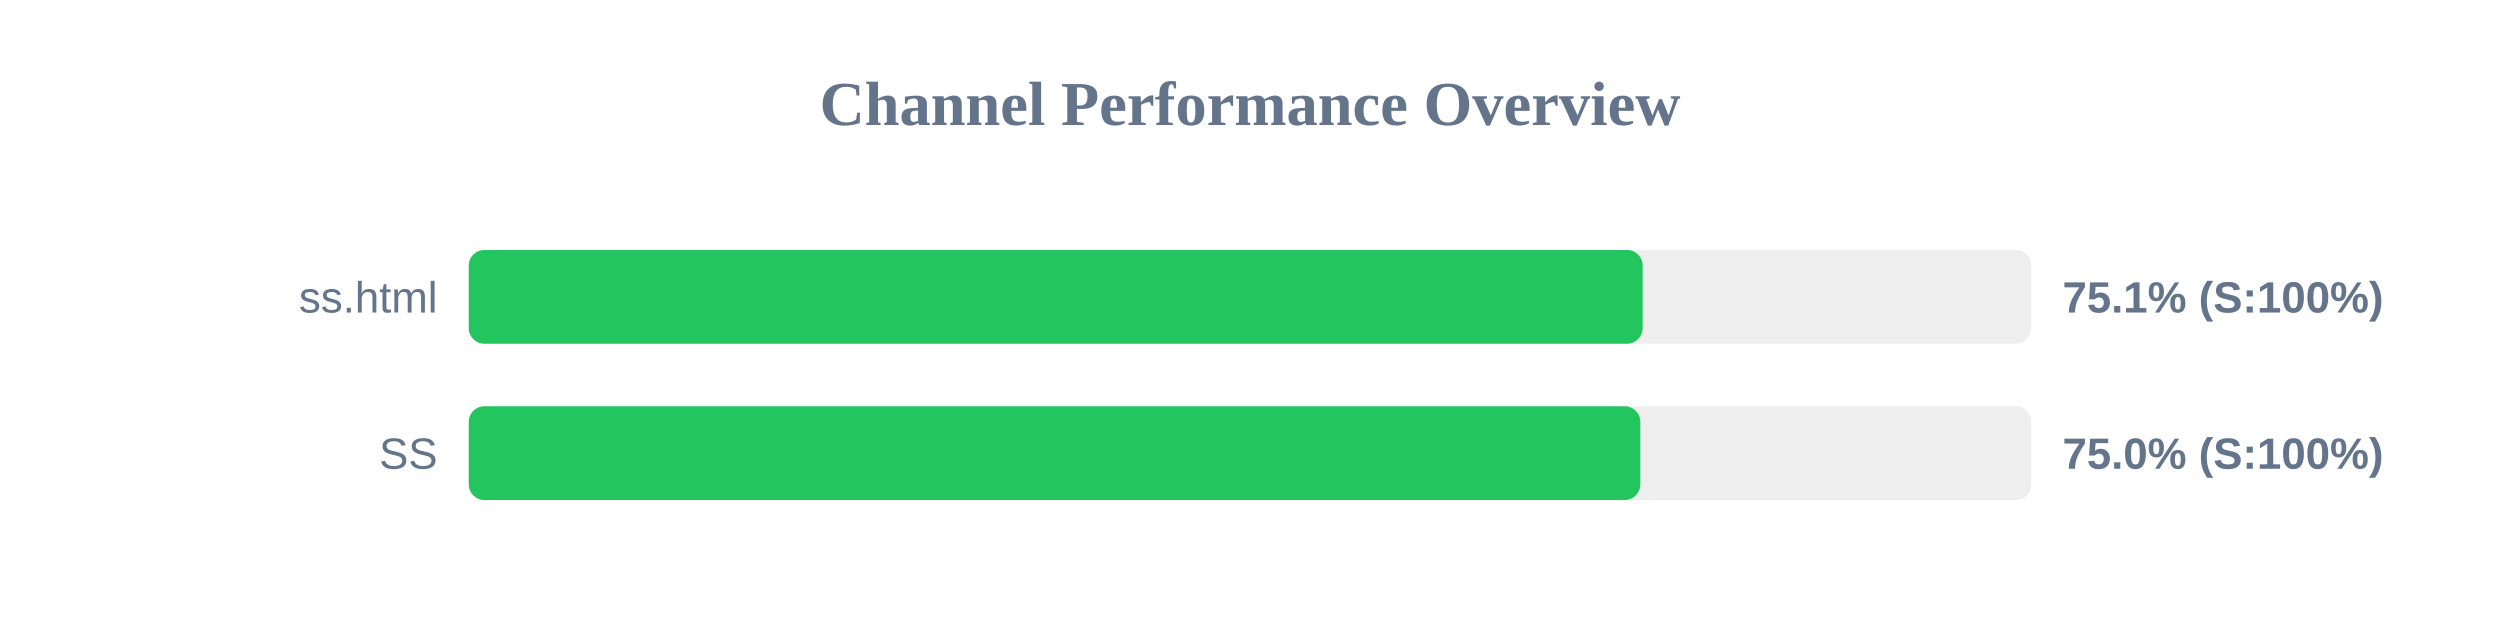
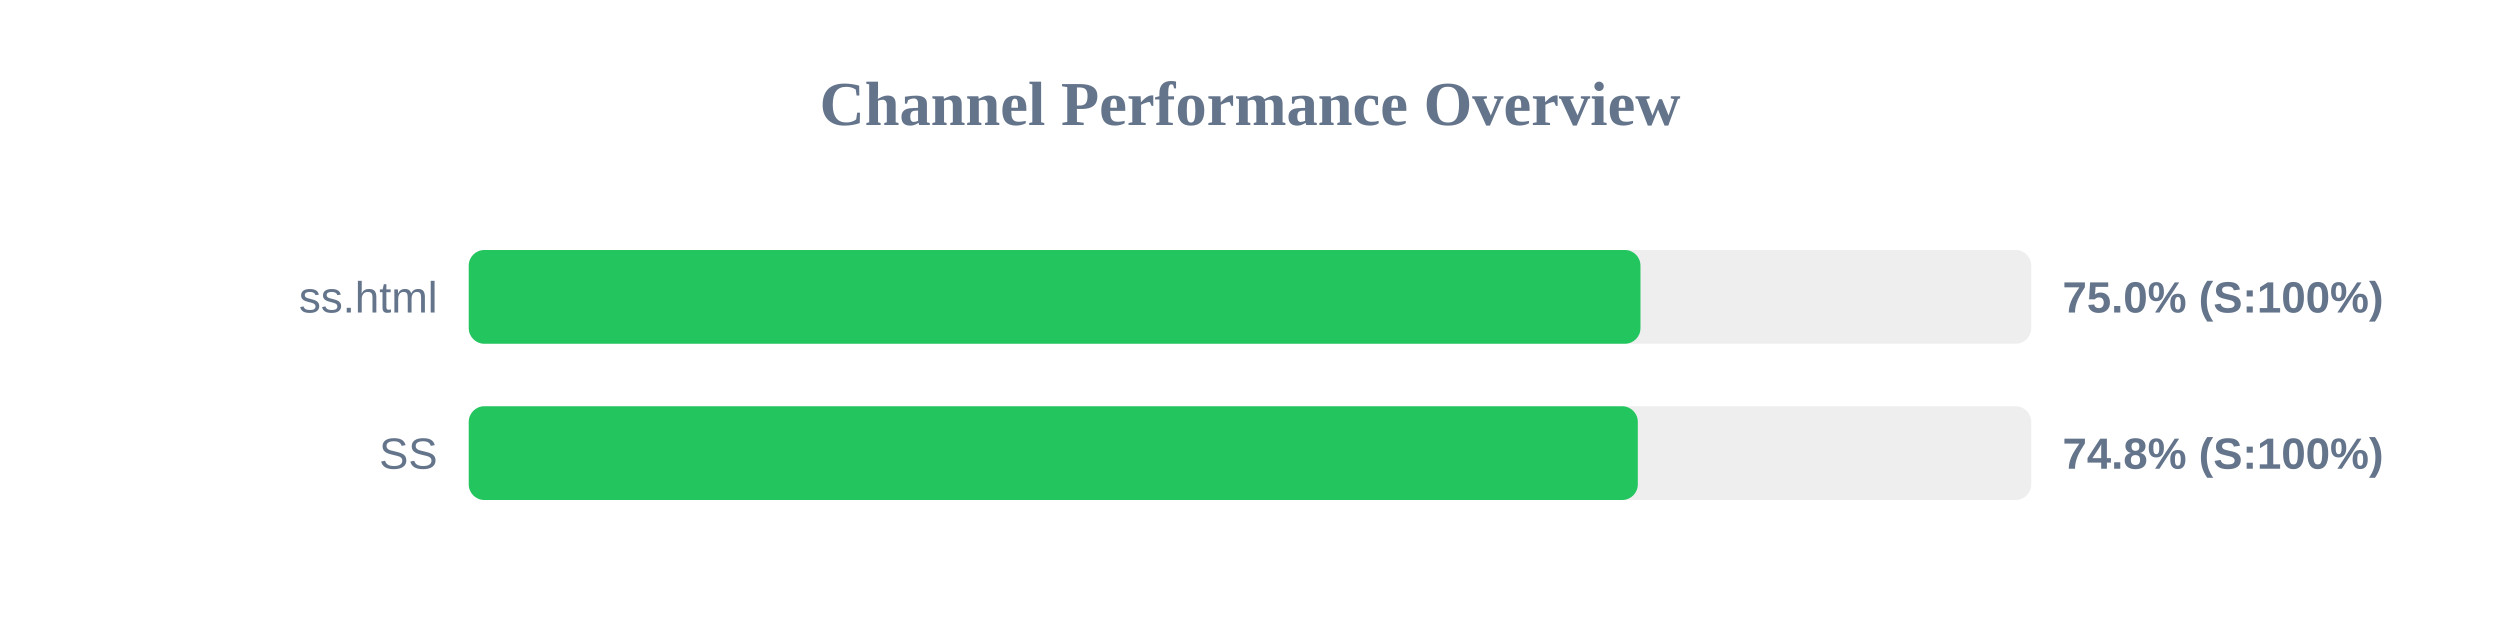
<svg xmlns="http://www.w3.org/2000/svg" width="800" height="200" version="1.1">
  <style>
        .row { font: 14px Arial; fill: #64748b; }
        .score { font: bold 14px Arial; fill: #64748b; }
    </style>
  <text x="400" y="40" text-anchor="middle" font-size="20px" font-weight="bold" fill="#64748b">Channel Performance Overview</text>
  <rect x="150" y="80" width="500" height="30" fill="#eee" rx="5" />
-   <rect x="150" y="80" width="375.65" height="30" fill="#22c55e" rx="5" />
+   <rect x="150" y="80" width="374.95" height="30" fill="#22c55e" rx="5" />
  <text x="140" y="100" text-anchor="end" class="row">ss.html</text>
-   <text x="660" y="100" text-anchor="start" class="score">75.1% (S:100%)</text>
+   <text x="660" y="100" text-anchor="start" class="score">75.0% (S:100%)</text>
  <rect x="150" y="130" width="500" height="30" fill="#eee" rx="5" />
-   <rect x="150" y="130" width="374.9" height="30" fill="#22c55e" rx="5" />
+   <rect x="150" y="130" width="374.1" height="30" fill="#22c55e" rx="5" />
  <text x="140" y="150" text-anchor="end" class="row">SS</text>
-   <text x="660" y="150" text-anchor="start" class="score">75.0% (S:100%)</text>
+   <text x="660" y="150" text-anchor="start" class="score">74.8% (S:100%)</text>
</svg>
